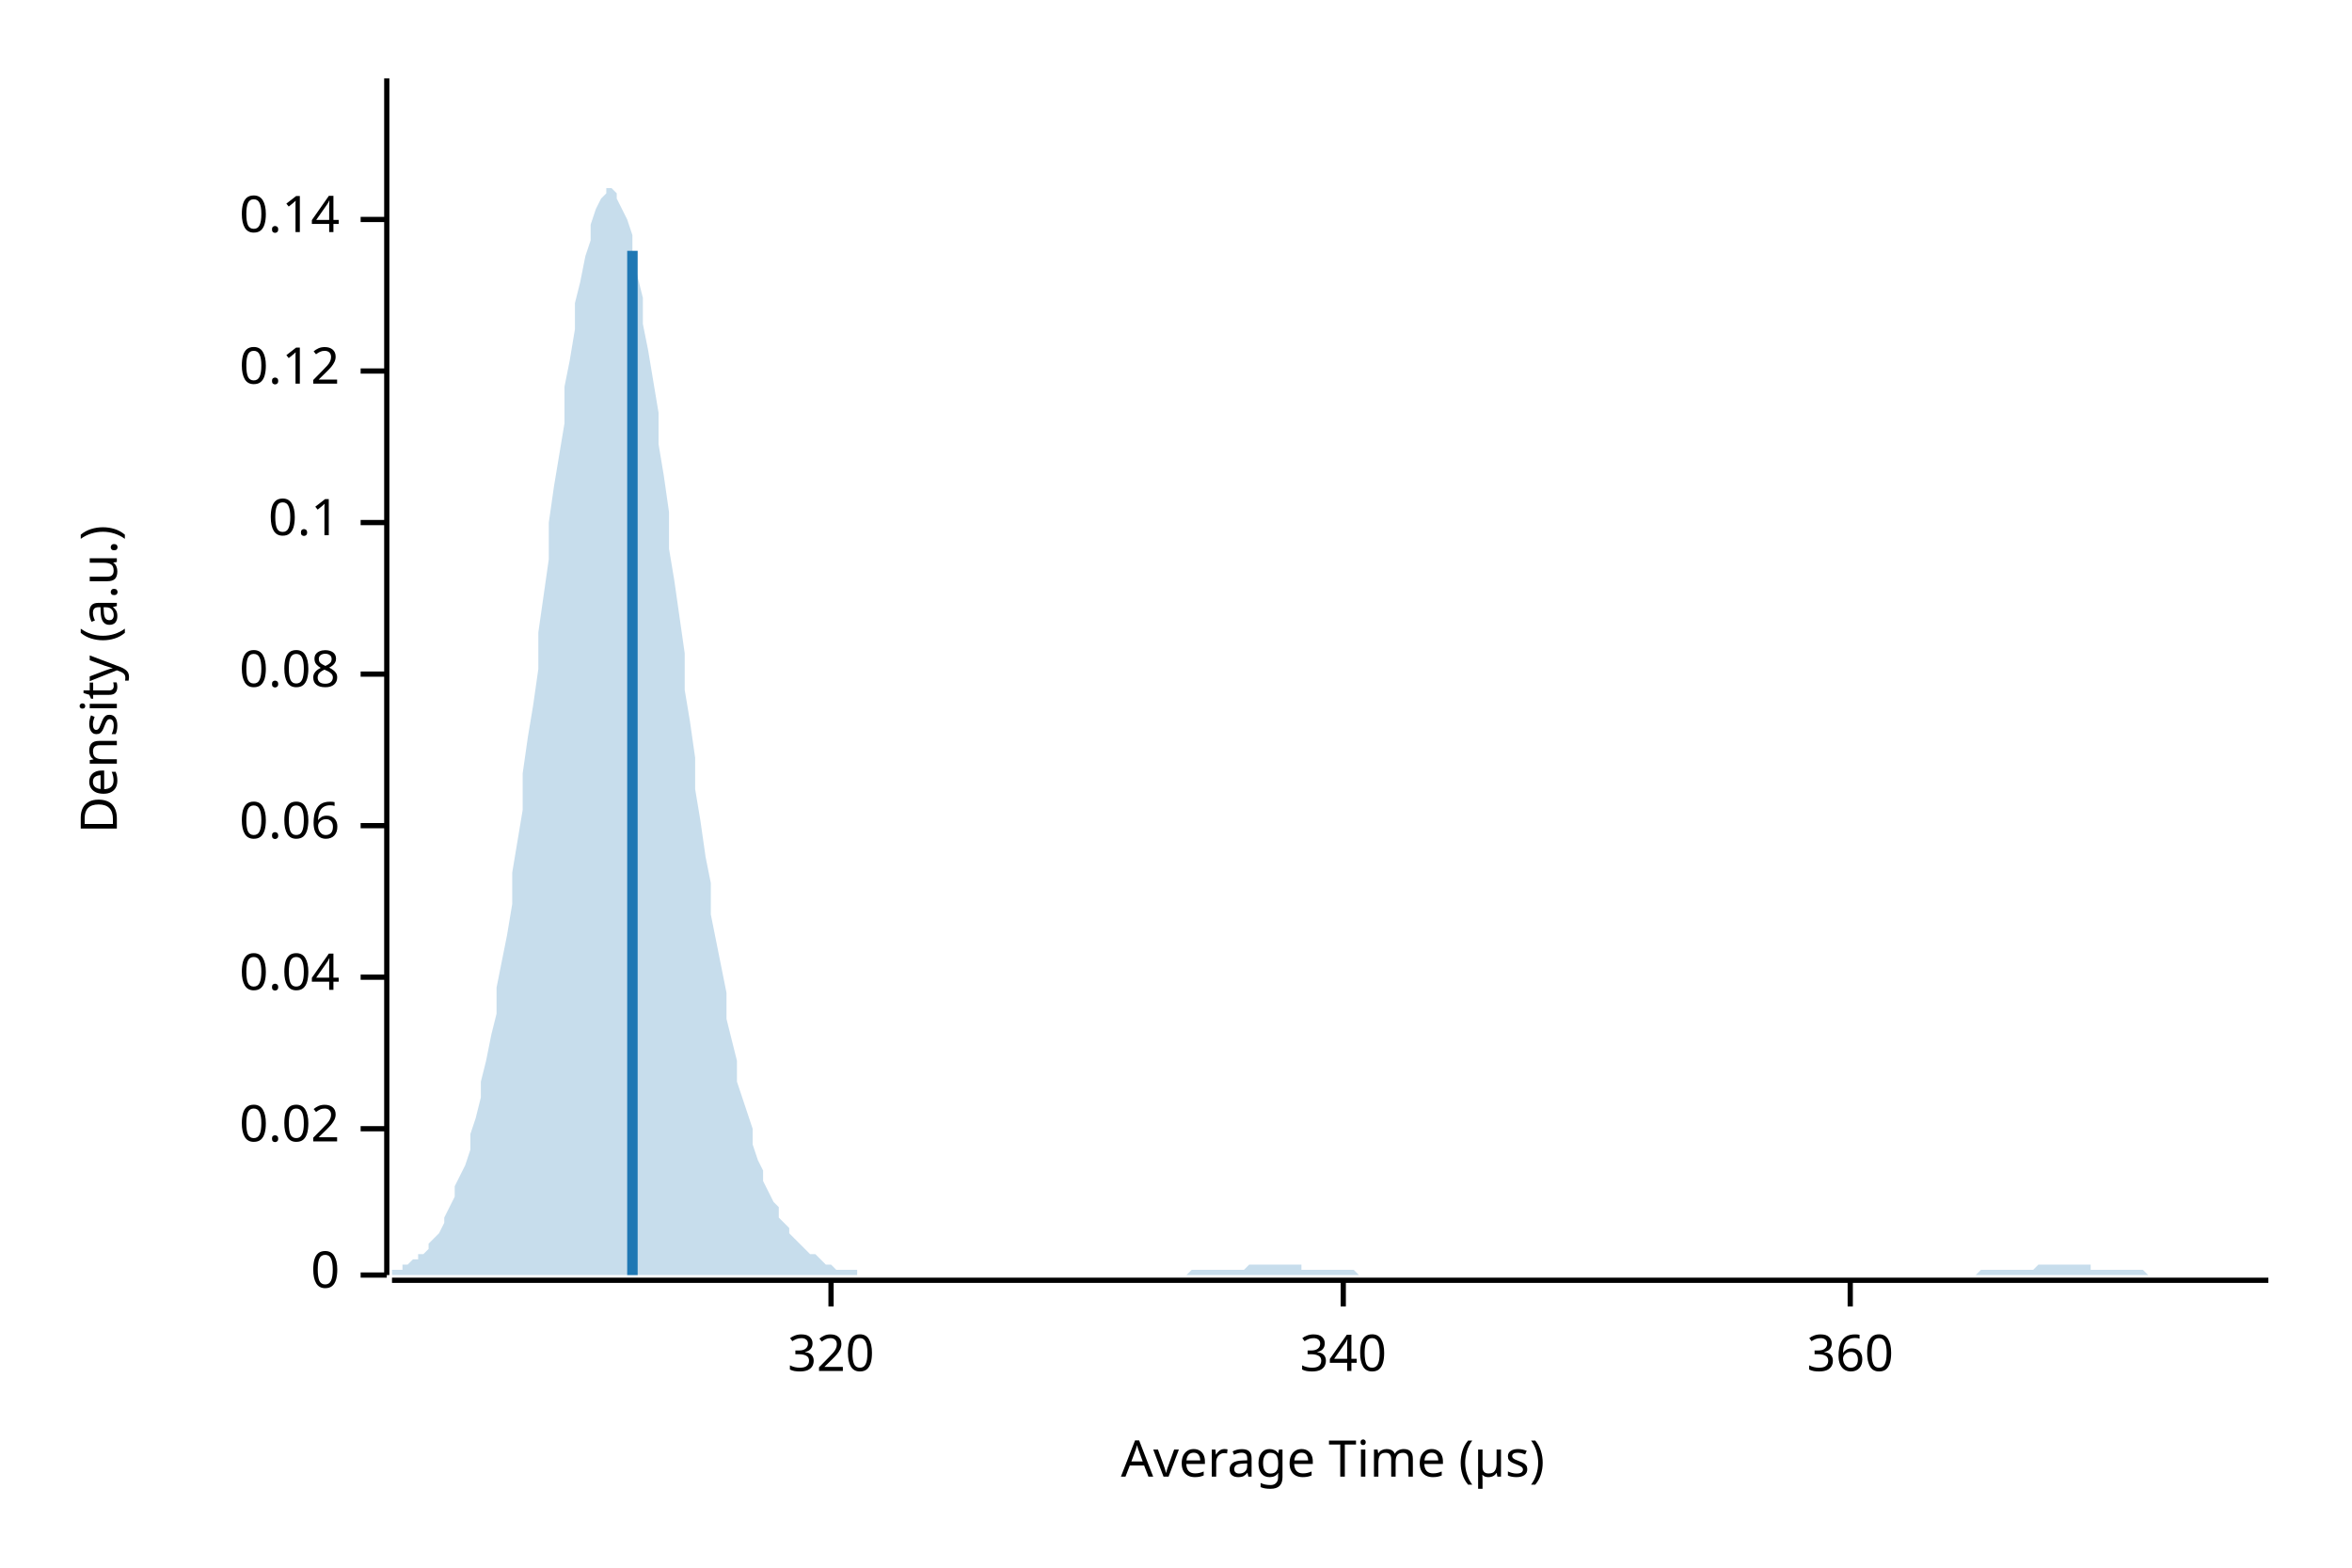
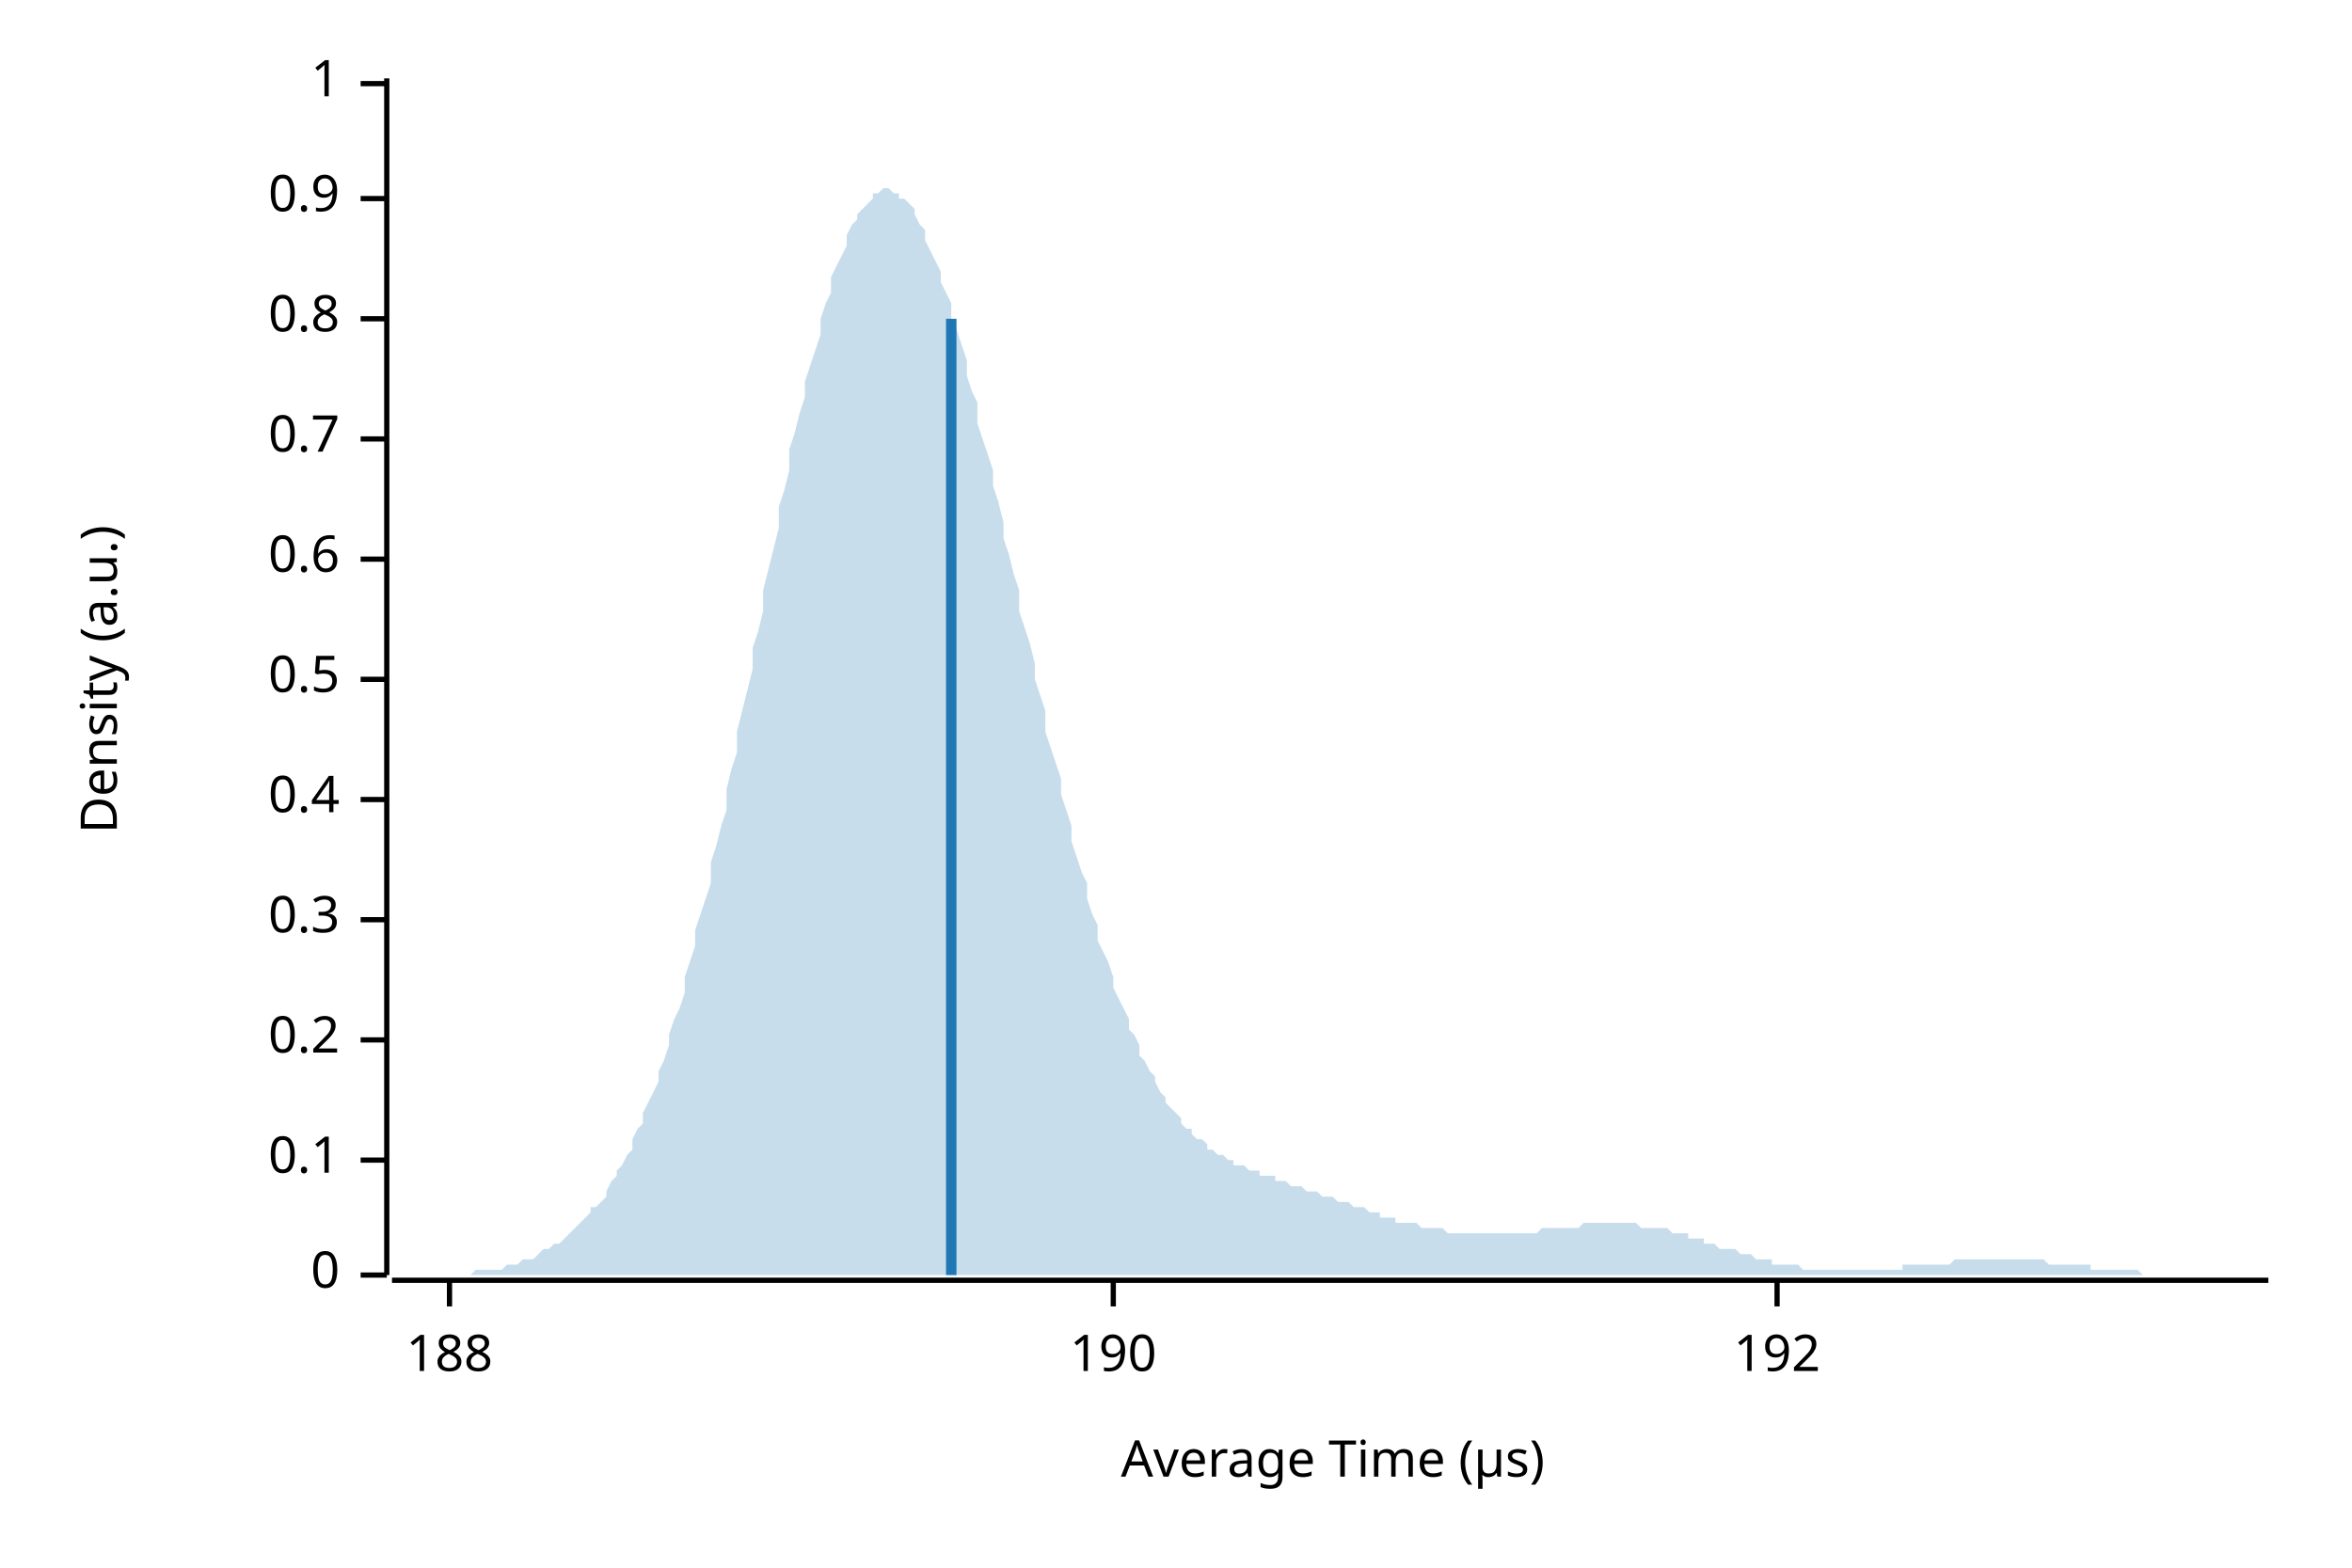
<svg xmlns="http://www.w3.org/2000/svg" width="450" height="300" viewBox="0 0 450 300">
  <text x="15" y="130" dy="0.76em" text-anchor="middle" font-family="sans-serif" font-size="9.677" opacity="1" fill="#000000" transform="rotate(270, 15, 130)">
Density (a.u.)
</text>
  <text x="255" y="285" dy="-0.5ex" text-anchor="middle" font-family="sans-serif" font-size="9.677" opacity="1" fill="#000000">
Average Time (µs)
</text>
  <polyline fill="none" opacity="1" stroke="#000000" stroke-width="1" points="74,15 74,244 " />
  <text x="65" y="244" dy="0.5ex" text-anchor="end" font-family="sans-serif" font-size="9.677" opacity="1" fill="#000000">
0
</text>
  <polyline fill="none" opacity="1" stroke="#000000" stroke-width="1" points="69,244 74,244 " />
-   <text x="65" y="216" dy="0.5ex" text-anchor="end" font-family="sans-serif" font-size="9.677" opacity="1" fill="#000000">
- 0.02
- </text>
-   <polyline fill="none" opacity="1" stroke="#000000" stroke-width="1" points="69,216 74,216 " />
-   <text x="65" y="187" dy="0.5ex" text-anchor="end" font-family="sans-serif" font-size="9.677" opacity="1" fill="#000000">
- 0.04
- </text>
-   <polyline fill="none" opacity="1" stroke="#000000" stroke-width="1" points="69,187 74,187 " />
-   <text x="65" y="158" dy="0.5ex" text-anchor="end" font-family="sans-serif" font-size="9.677" opacity="1" fill="#000000">
- 0.06
- </text>
-   <polyline fill="none" opacity="1" stroke="#000000" stroke-width="1" points="69,158 74,158 " />
-   <text x="65" y="129" dy="0.5ex" text-anchor="end" font-family="sans-serif" font-size="9.677" opacity="1" fill="#000000">
- 0.08
- </text>
-   <polyline fill="none" opacity="1" stroke="#000000" stroke-width="1" points="69,129 74,129 " />
-   <text x="65" y="100" dy="0.5ex" text-anchor="end" font-family="sans-serif" font-size="9.677" opacity="1" fill="#000000">
+   <text x="65" y="222" dy="0.5ex" text-anchor="end" font-family="sans-serif" font-size="9.677" opacity="1" fill="#000000">
0.1
</text>
-   <polyline fill="none" opacity="1" stroke="#000000" stroke-width="1" points="69,100 74,100 " />
-   <text x="65" y="71" dy="0.5ex" text-anchor="end" font-family="sans-serif" font-size="9.677" opacity="1" fill="#000000">
- 0.12
+   <polyline fill="none" opacity="1" stroke="#000000" stroke-width="1" points="69,222 74,222 " />
+   <text x="65" y="199" dy="0.5ex" text-anchor="end" font-family="sans-serif" font-size="9.677" opacity="1" fill="#000000">
+ 0.2
</text>
-   <polyline fill="none" opacity="1" stroke="#000000" stroke-width="1" points="69,71 74,71 " />
-   <text x="65" y="42" dy="0.5ex" text-anchor="end" font-family="sans-serif" font-size="9.677" opacity="1" fill="#000000">
- 0.14
+   <polyline fill="none" opacity="1" stroke="#000000" stroke-width="1" points="69,199 74,199 " />
+   <text x="65" y="176" dy="0.5ex" text-anchor="end" font-family="sans-serif" font-size="9.677" opacity="1" fill="#000000">
+ 0.3
</text>
-   <polyline fill="none" opacity="1" stroke="#000000" stroke-width="1" points="69,42 74,42 " />
+   <polyline fill="none" opacity="1" stroke="#000000" stroke-width="1" points="69,176 74,176 " />
+   <text x="65" y="153" dy="0.5ex" text-anchor="end" font-family="sans-serif" font-size="9.677" opacity="1" fill="#000000">
+ 0.4
+ </text>
+   <polyline fill="none" opacity="1" stroke="#000000" stroke-width="1" points="69,153 74,153 " />
+   <text x="65" y="130" dy="0.5ex" text-anchor="end" font-family="sans-serif" font-size="9.677" opacity="1" fill="#000000">
+ 0.5
+ </text>
+   <polyline fill="none" opacity="1" stroke="#000000" stroke-width="1" points="69,130 74,130 " />
+   <text x="65" y="107" dy="0.5ex" text-anchor="end" font-family="sans-serif" font-size="9.677" opacity="1" fill="#000000">
+ 0.6
+ </text>
+   <polyline fill="none" opacity="1" stroke="#000000" stroke-width="1" points="69,107 74,107 " />
+   <text x="65" y="84" dy="0.5ex" text-anchor="end" font-family="sans-serif" font-size="9.677" opacity="1" fill="#000000">
+ 0.7
+ </text>
+   <polyline fill="none" opacity="1" stroke="#000000" stroke-width="1" points="69,84 74,84 " />
+   <text x="65" y="61" dy="0.5ex" text-anchor="end" font-family="sans-serif" font-size="9.677" opacity="1" fill="#000000">
+ 0.8
+ </text>
+   <polyline fill="none" opacity="1" stroke="#000000" stroke-width="1" points="69,61 74,61 " />
+   <text x="65" y="38" dy="0.5ex" text-anchor="end" font-family="sans-serif" font-size="9.677" opacity="1" fill="#000000">
+ 0.9
+ </text>
+   <polyline fill="none" opacity="1" stroke="#000000" stroke-width="1" points="69,38 74,38 " />
+   <text x="65" y="16" dy="0.5ex" text-anchor="end" font-family="sans-serif" font-size="9.677" opacity="1" fill="#000000">
+ 1
+ </text>
+   <polyline fill="none" opacity="1" stroke="#000000" stroke-width="1" points="69,16 74,16 " />
  <polyline fill="none" opacity="1" stroke="#000000" stroke-width="1" points="75,245 434,245 " />
-   <text x="159" y="255" dy="0.76em" text-anchor="middle" font-family="sans-serif" font-size="9.677" opacity="1" fill="#000000">
- 320
+   <text x="86" y="255" dy="0.76em" text-anchor="middle" font-family="sans-serif" font-size="9.677" opacity="1" fill="#000000">
+ 188
</text>
-   <polyline fill="none" opacity="1" stroke="#000000" stroke-width="1" points="159,245 159,250 " />
-   <text x="257" y="255" dy="0.76em" text-anchor="middle" font-family="sans-serif" font-size="9.677" opacity="1" fill="#000000">
- 340
+   <polyline fill="none" opacity="1" stroke="#000000" stroke-width="1" points="86,245 86,250 " />
+   <text x="213" y="255" dy="0.76em" text-anchor="middle" font-family="sans-serif" font-size="9.677" opacity="1" fill="#000000">
+ 190
</text>
-   <polyline fill="none" opacity="1" stroke="#000000" stroke-width="1" points="257,245 257,250 " />
-   <text x="354" y="255" dy="0.76em" text-anchor="middle" font-family="sans-serif" font-size="9.677" opacity="1" fill="#000000">
- 360
+   <polyline fill="none" opacity="1" stroke="#000000" stroke-width="1" points="213,245 213,250 " />
+   <text x="340" y="255" dy="0.76em" text-anchor="middle" font-family="sans-serif" font-size="9.677" opacity="1" fill="#000000">
+ 192
</text>
-   <polyline fill="none" opacity="1" stroke="#000000" stroke-width="1" points="354,245 354,250 " />
-   <polygon opacity="0.25" fill="#1F78B4" points="75,243 75,243 76,243 77,243 77,242 78,242 79,241 80,241 80,240 81,240 82,239 82,238 83,237 84,236 85,234 85,233 86,231 87,229 87,227 88,225 89,223 90,220 90,217 91,214 92,210 92,207 93,203 94,198 95,194 95,189 96,184 97,179 98,173 98,167 99,161 100,155 100,148 101,141 102,135 103,128 103,121 104,114 105,107 105,100 106,93 107,87 108,81 108,74 109,69 110,63 110,58 111,54 112,49 113,46 113,43 114,40 115,38 116,37 116,36 117,36 118,37 118,38 119,40 120,42 121,45 121,49 122,53 123,57 123,62 124,67 125,73 126,79 126,85 127,91 128,98 128,105 129,111 130,118 131,125 131,132 132,138 133,145 133,151 134,157 135,164 136,169 136,175 137,180 138,185 139,190 139,195 140,199 141,203 141,207 142,210 143,213 144,216 144,219 145,222 146,224 146,226 147,228 148,230 149,231 149,233 150,234 151,235 151,236 152,237 153,238 154,239 154,239 155,240 156,240 157,241 157,241 158,242 159,242 159,242 160,243 161,243 162,243 162,243 163,243 164,243 164,244 165,244 166,244 167,244 167,244 168,244 169,244 169,244 170,244 171,244 172,244 172,244 173,244 174,244 175,244 175,244 176,244 177,244 177,244 178,244 179,244 180,244 180,244 181,244 182,244 182,244 183,244 184,244 185,244 185,244 186,244 187,244 187,244 188,244 189,244 190,244 190,244 191,244 192,244 192,244 193,244 194,244 195,244 195,244 196,244 197,244 198,244 198,244 199,244 200,244 200,244 201,244 202,244 203,244 203,244 204,244 205,244 205,244 206,244 207,244 208,244 208,244 209,244 210,244 210,244 211,244 212,244 213,244 213,244 214,244 215,244 216,244 216,244 217,244 218,244 218,244 219,244 220,244 221,244 221,244 222,244 223,244 223,244 224,244 225,244 226,244 226,244 227,244 228,243 228,243 229,243 230,243 231,243 231,243 232,243 233,243 233,243 234,243 235,243 236,243 236,243 237,243 238,243 239,242 239,242 240,242 241,242 241,242 242,242 243,242 244,242 244,242 245,242 246,242 246,242 247,242 248,242 249,242 249,243 250,243 251,243 251,243 252,243 253,243 254,243 254,243 255,243 256,243 257,243 257,243 258,243 259,243 259,243 260,244 261,244 262,244 262,244 263,244 264,244 264,244 265,244 266,244 267,244 267,244 268,244 269,244 269,244 270,244 271,244 272,244 272,244 273,244 274,244 275,244 275,244 276,244 277,244 277,244 278,244 279,244 280,244 280,244 281,244 282,244 282,244 283,244 284,244 285,244 285,244 286,244 287,244 287,244 288,244 289,244 290,244 290,244 291,244 292,244 292,244 293,244 294,244 295,244 295,244 296,244 297,244 298,244 298,244 299,244 300,244 300,244 301,244 302,244 303,244 303,244 304,244 305,244 305,244 306,244 307,244 308,244 308,244 309,244 310,244 310,244 311,244 312,244 313,244 313,244 314,244 315,244 316,244 316,244 317,244 318,244 318,244 319,244 320,244 321,244 321,244 322,244 323,244 323,244 324,244 325,244 326,244 326,244 327,244 328,244 328,244 329,244 330,244 331,244 331,244 332,244 333,244 333,244 334,244 335,244 336,244 336,244 337,244 338,244 339,244 339,244 340,244 341,244 341,244 342,244 343,244 344,244 344,244 345,244 346,244 346,244 347,244 348,244 349,244 349,244 350,244 351,244 351,244 352,244 353,244 354,244 354,244 355,244 356,244 357,244 357,244 358,244 359,244 359,244 360,244 361,244 362,244 362,244 363,244 364,244 364,244 365,244 366,244 367,244 367,244 368,244 369,244 369,244 370,244 371,244 372,244 372,244 373,244 374,244 375,244 375,244 376,244 377,244 377,244 378,244 379,243 380,243 380,243 381,243 382,243 382,243 383,243 384,243 385,243 385,243 386,243 387,243 387,243 388,243 389,243 390,242 390,242 391,242 392,242 392,242 393,242 394,242 395,242 395,242 396,242 397,242 398,242 398,242 399,242 400,242 400,243 401,243 402,243 403,243 403,243 404,243 405,243 405,243 406,243 407,243 408,243 408,243 409,243 410,243 410,243 411,244 412,244 413,244 413,244 414,244 415,244 416,244 416,244 417,244 418,244 418,244 419,244 420,244 421,244 421,244 422,244 423,244 423,244 424,244 425,244 426,244 426,244 427,244 428,244 428,244 429,244 430,244 431,244 431,244 432,244 433,244 434,244 434,244 75,244 " />
-   <polyline fill="none" opacity="1" stroke="#1F78B4" stroke-width="2" points="121,244 121,48 " />
+   <polyline fill="none" opacity="1" stroke="#000000" stroke-width="1" points="340,245 340,250 " />
+   <polygon opacity="0.25" fill="#1F78B4" points="75,244 75,244 76,244 77,244 77,244 78,244 79,244 80,244 80,244 81,244 82,244 82,244 83,244 84,244 85,244 85,244 86,244 87,244 87,244 88,244 89,244 90,244 90,244 91,243 92,243 92,243 93,243 94,243 95,243 95,243 96,243 97,242 98,242 98,242 99,242 100,241 100,241 101,241 102,241 103,240 103,240 104,239 105,239 105,239 106,238 107,238 108,237 108,237 109,236 110,235 110,235 111,234 112,233 113,232 113,231 114,231 115,230 116,229 116,228 117,226 118,225 118,224 119,223 120,221 121,220 121,218 122,216 123,215 123,213 124,211 125,209 126,207 126,205 127,203 128,200 128,198 129,195 130,193 131,190 131,187 132,184 133,181 133,178 134,175 135,172 136,169 136,165 137,162 138,158 139,155 139,151 140,147 141,144 141,140 142,136 143,132 144,128 144,124 145,121 146,117 146,113 147,109 148,105 149,101 149,97 150,94 151,90 151,86 152,83 153,79 154,76 154,73 155,70 156,67 157,64 157,61 158,58 159,56 159,53 160,51 161,49 162,47 162,45 163,43 164,42 164,41 165,40 166,39 167,38 167,37 168,37 169,36 169,36 170,36 171,37 172,37 172,38 173,38 174,39 175,40 175,41 176,43 177,44 177,46 178,48 179,50 180,52 180,54 181,56 182,58 182,61 183,63 184,66 185,69 185,72 186,75 187,77 187,81 188,84 189,87 190,90 190,93 191,96 192,100 192,103 193,106 194,110 195,113 195,117 196,120 197,123 198,127 198,130 199,133 200,136 200,140 201,143 202,146 203,149 203,152 204,155 205,158 205,161 206,164 207,167 208,169 208,172 209,175 210,177 210,180 211,182 212,184 213,187 213,189 214,191 215,193 216,195 216,197 217,198 218,200 218,202 219,203 220,205 221,206 221,207 222,209 223,210 223,211 224,212 225,213 226,214 226,215 227,216 228,216 228,217 229,218 230,218 231,219 231,220 232,220 233,221 233,221 234,221 235,222 236,222 236,223 237,223 238,223 239,224 239,224 240,224 241,224 241,225 242,225 243,225 244,225 244,226 245,226 246,226 246,226 247,227 248,227 249,227 249,227 250,228 251,228 251,228 252,228 253,229 254,229 254,229 255,229 256,230 257,230 257,230 258,230 259,231 259,231 260,231 261,231 262,232 262,232 263,232 264,232 264,233 265,233 266,233 267,233 267,234 268,234 269,234 269,234 270,234 271,234 272,235 272,235 273,235 274,235 275,235 275,235 276,235 277,236 277,236 278,236 279,236 280,236 280,236 281,236 282,236 282,236 283,236 284,236 285,236 285,236 286,236 287,236 287,236 288,236 289,236 290,236 290,236 291,236 292,236 292,236 293,236 294,236 295,235 295,235 296,235 297,235 298,235 298,235 299,235 300,235 300,235 301,235 302,235 303,234 303,234 304,234 305,234 305,234 306,234 307,234 308,234 308,234 309,234 310,234 310,234 311,234 312,234 313,234 313,234 314,235 315,235 316,235 316,235 317,235 318,235 318,235 319,235 320,236 321,236 321,236 322,236 323,236 323,237 324,237 325,237 326,237 326,238 327,238 328,238 328,238 329,239 330,239 331,239 331,239 332,239 333,240 333,240 334,240 335,240 336,241 336,241 337,241 338,241 339,241 339,242 340,242 341,242 341,242 342,242 343,242 344,242 344,242 345,243 346,243 346,243 347,243 348,243 349,243 349,243 350,243 351,243 351,243 352,243 353,243 354,243 354,243 355,243 356,243 357,243 357,243 358,243 359,243 359,243 360,243 361,243 362,243 362,243 363,243 364,243 364,242 365,242 366,242 367,242 367,242 368,242 369,242 369,242 370,242 371,242 372,242 372,242 373,242 374,241 375,241 375,241 376,241 377,241 377,241 378,241 379,241 380,241 380,241 381,241 382,241 382,241 383,241 384,241 385,241 385,241 386,241 387,241 387,241 388,241 389,241 390,241 390,241 391,241 392,242 392,242 393,242 394,242 395,242 395,242 396,242 397,242 398,242 398,242 399,242 400,242 400,243 401,243 402,243 403,243 403,243 404,243 405,243 405,243 406,243 407,243 408,243 408,243 409,243 410,244 410,244 411,244 412,244 413,244 413,244 414,244 415,244 416,244 416,244 417,244 418,244 418,244 419,244 420,244 421,244 421,244 422,244 423,244 423,244 424,244 425,244 426,244 426,244 427,244 428,244 428,244 429,244 430,244 431,244 431,244 432,244 433,244 434,244 434,244 75,244 " />
+   <polyline fill="none" opacity="1" stroke="#1F78B4" stroke-width="2" points="182,244 182,61 " />
</svg>
